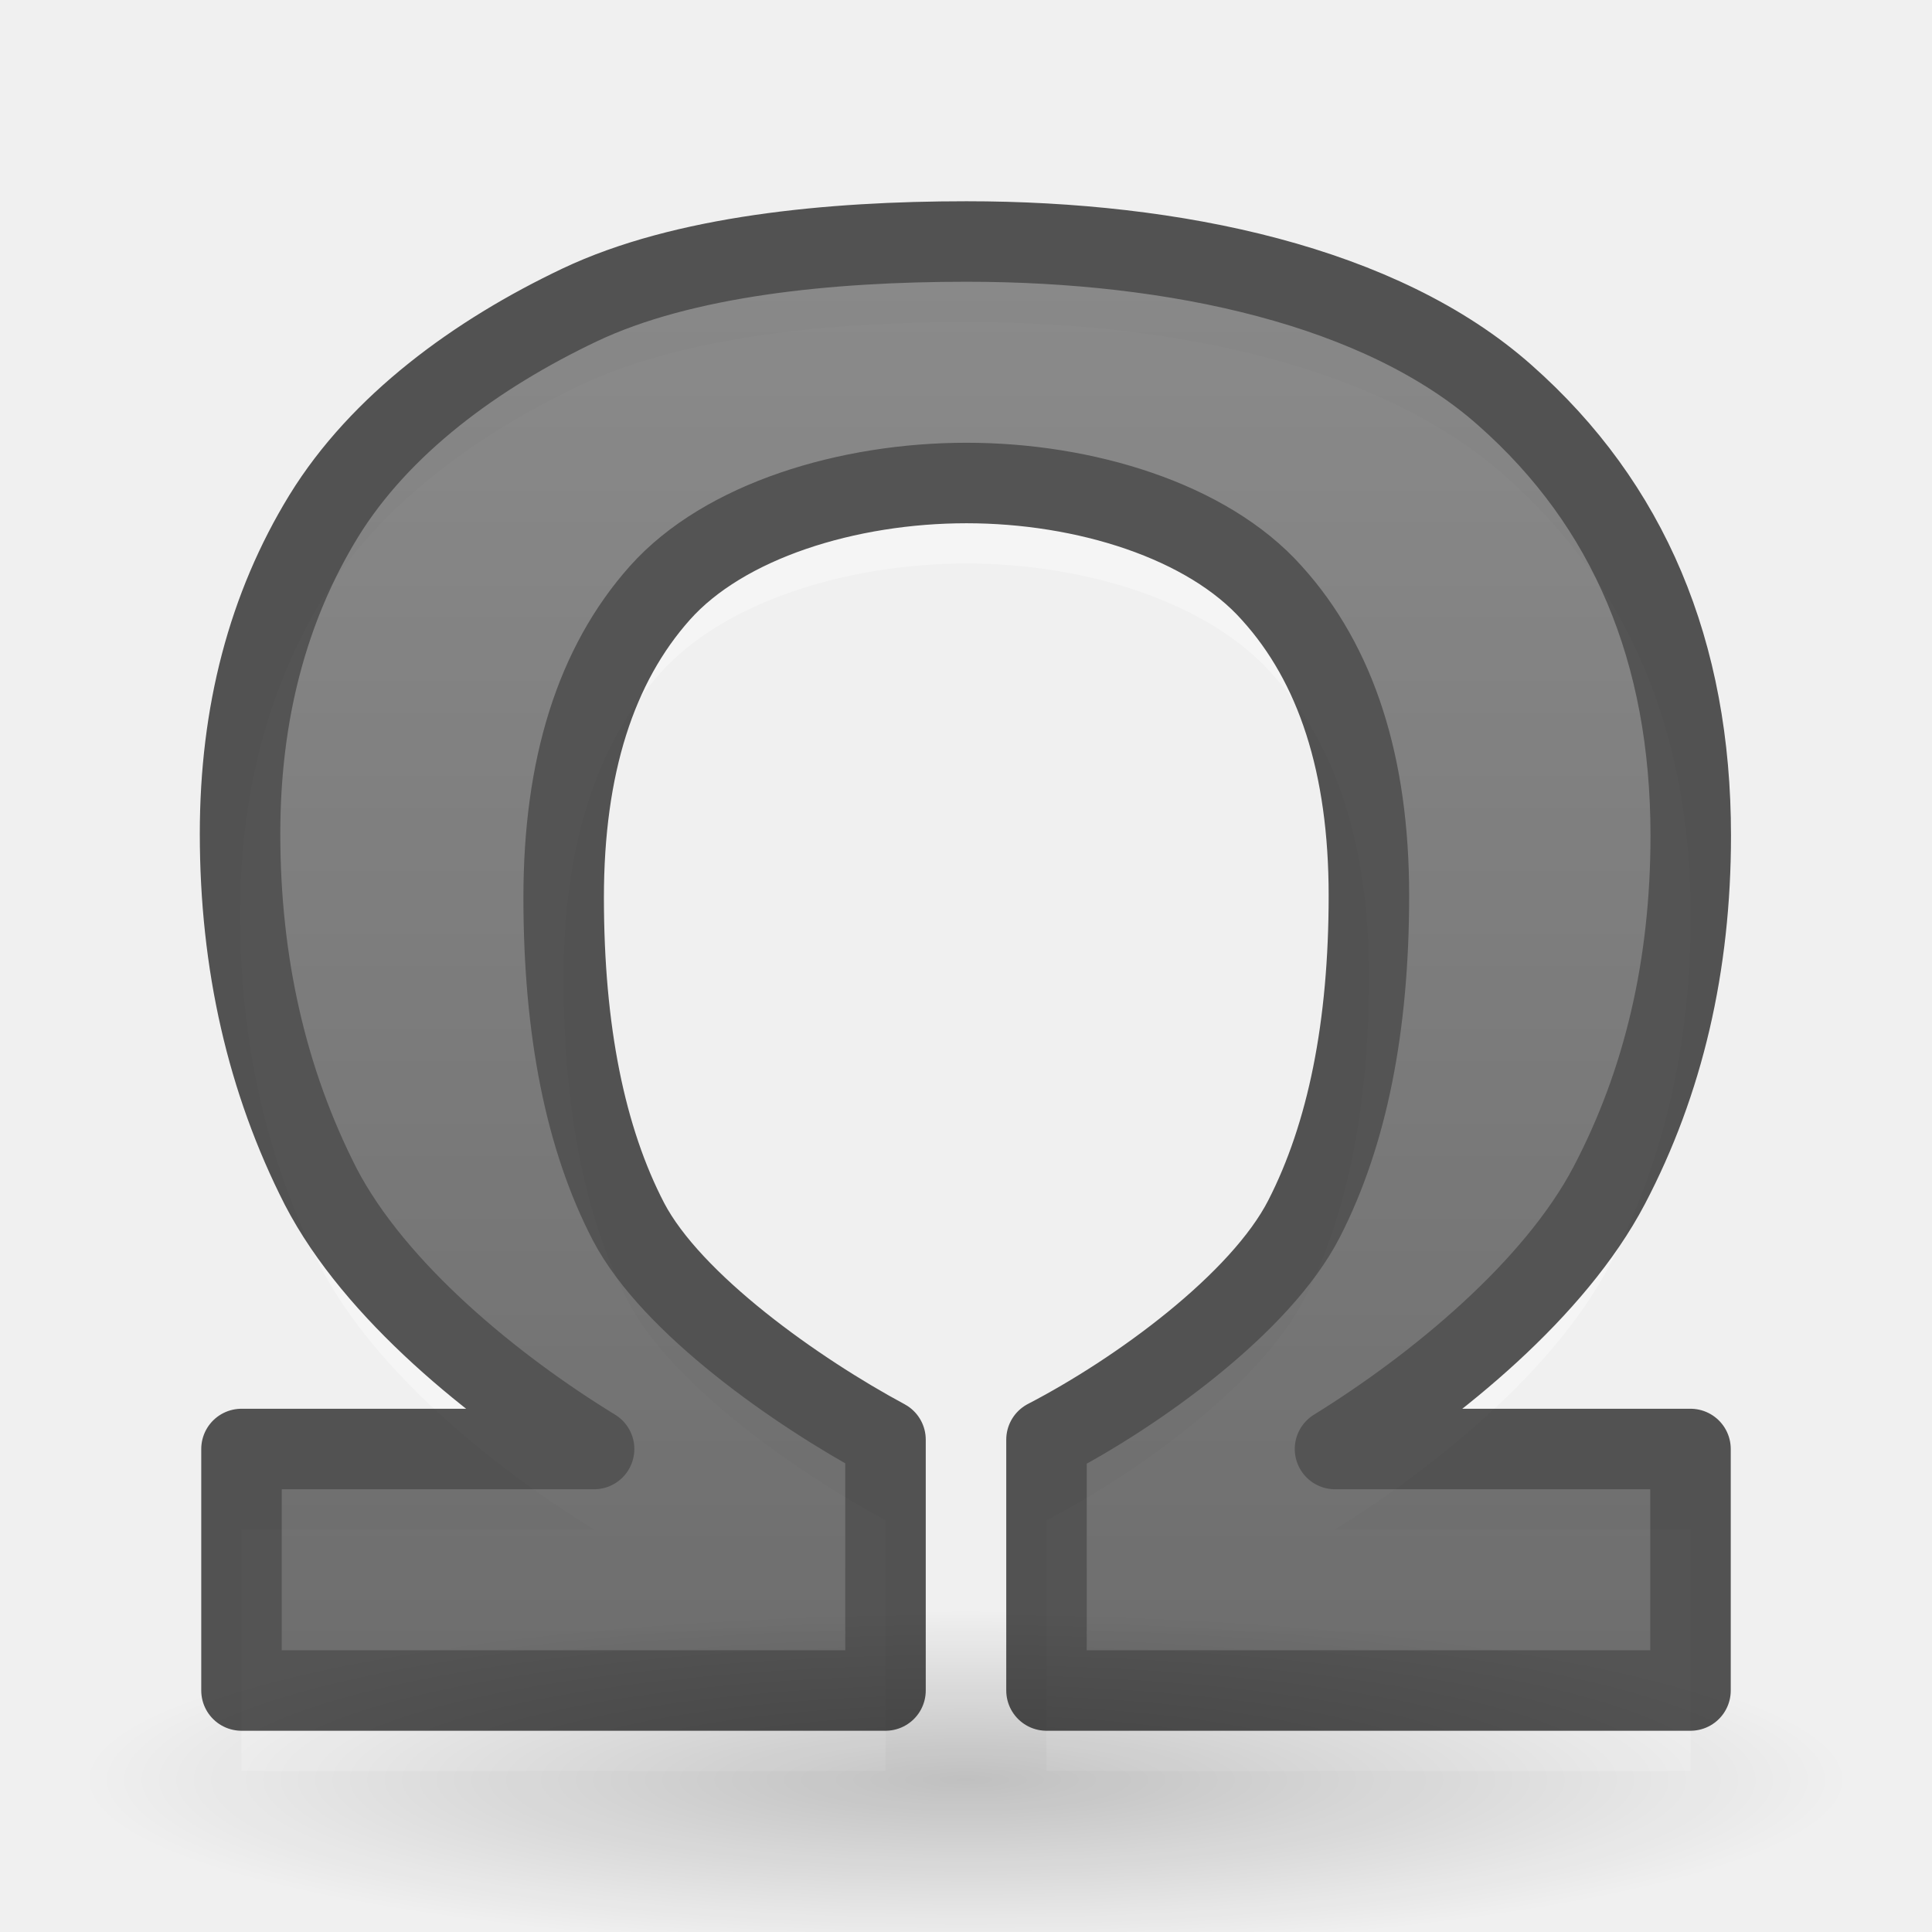
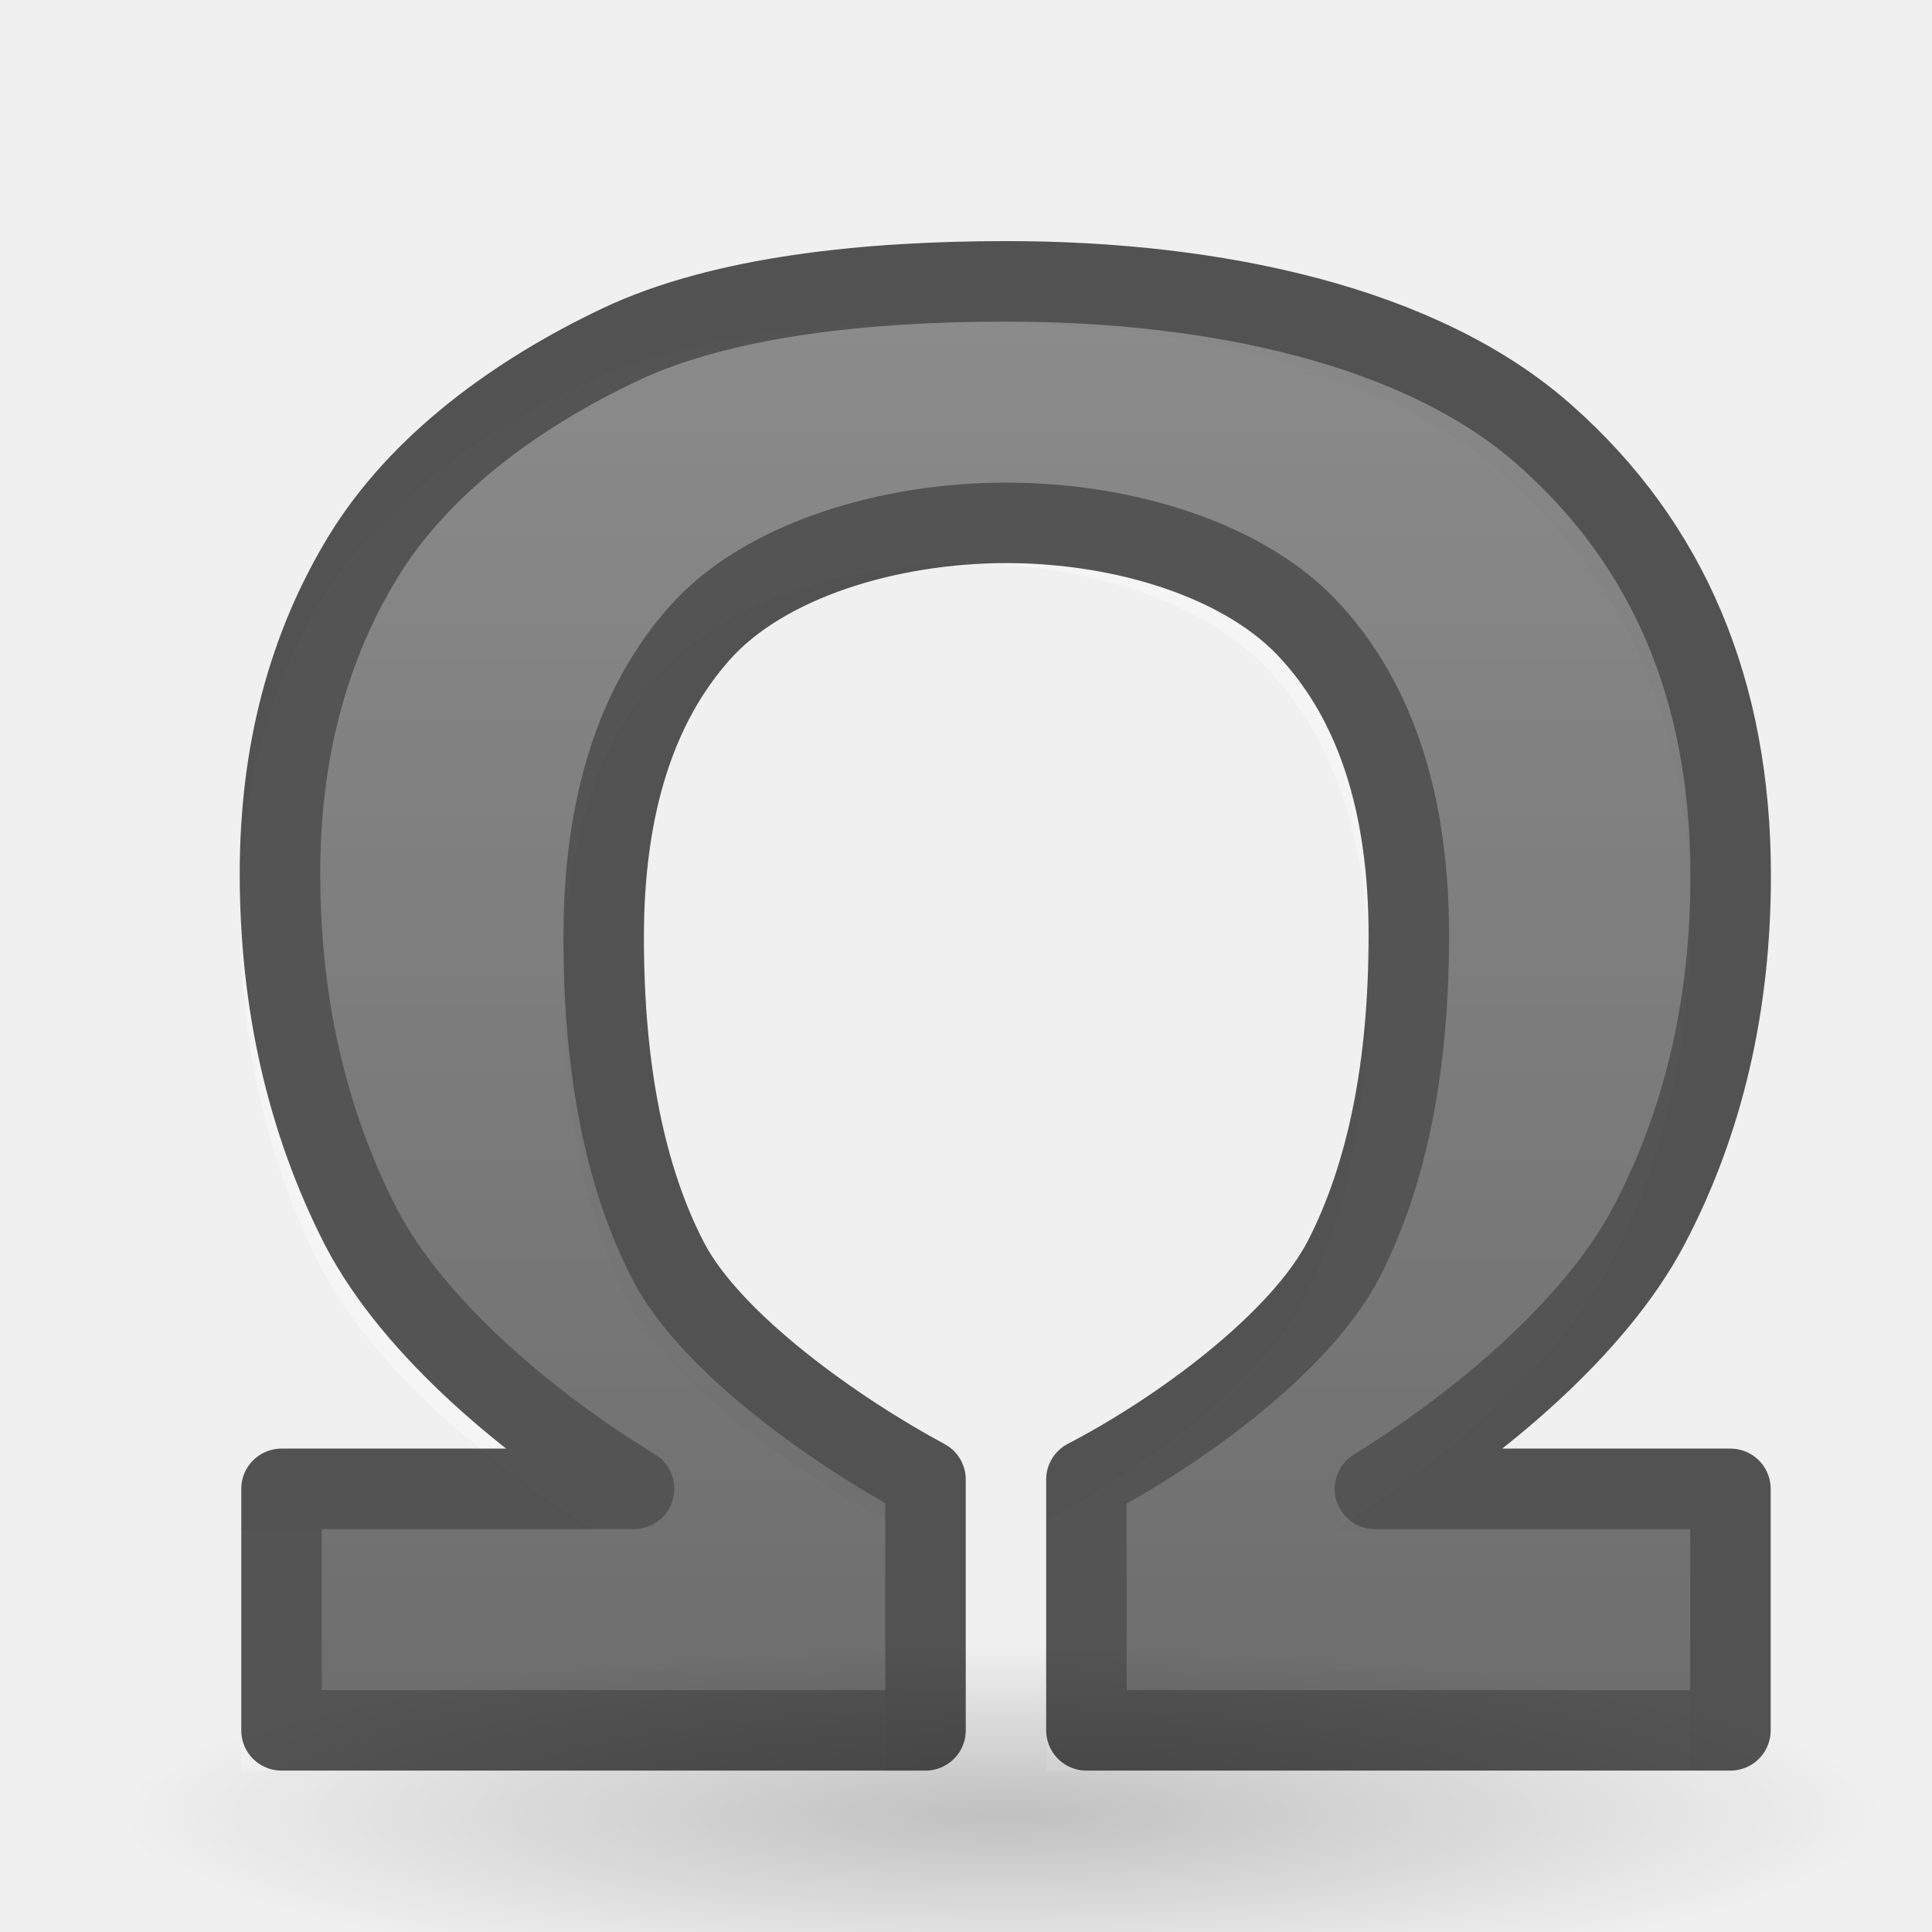
- <svg xmlns="http://www.w3.org/2000/svg" height="24" width="24">
-   <radialGradient id="a" cx="22.571" cy="30.857" gradientTransform="matrix(.706422 0 0 .135496 -3.944954 17.92885)" gradientUnits="userSpaceOnUse" r="15.571">
-     <stop offset="0" />
-     <stop offset="1" stop-opacity="0" />
+ <svg xmlns="http://www.w3.org/2000/svg" height="24" width="24" version="1.1" id="svg18">
+   <defs id="defs22" />
+   <radialGradient id="a" cx="22.571" cy="30.857" gradientTransform="matrix(0.706422,0,0,0.135496,-3.477544,18.3603)" gradientUnits="userSpaceOnUse" r="15.571">
+     <stop offset="0" id="stop2" />
+     <stop offset="1" stop-opacity="0" id="stop4" />
  </radialGradient>
-   <linearGradient id="b" gradientUnits="userSpaceOnUse" x1="11" x2="11" y1="24" y2="0">
-     <stop offset="0" stop-color="#1f1f1f" />
-     <stop offset="1" stop-color="#5c5c5c" />
+   <linearGradient id="b" gradientUnits="userSpaceOnUse" x1="11" x2="11" y1="24" y2="0" gradientTransform="translate(0.4971578,0.4951239)">
+     <stop offset="0" stop-color="#1f1f1f" id="stop7" />
+     <stop offset="1" stop-color="#5c5c5c" id="stop9" />
  </linearGradient>
-   <path d="m12.006 7c-1.473 0-3.01.47-3.808 1.365-.798.895-1.196 2.157-1.196 3.784 0 1.652.269 2.995.806 4.028.537 1.025 2.102 2.121 3.192 2.707v3.116h-8v-3h4.38c-1.237-.757-2.722-1.96-3.397-3.262-.667-1.31-1.001-2.771-1.001-4.382 0-1.497.346-2.812 1.038-3.943.7-1.139 1.895-2.014 3.181-2.625 1.286-.61 3.105-.788 4.806-.788 2.596 0 5.159.552 6.689 1.911 1.538 1.359 2.307 3.182 2.307 5.469 0 1.611-.338 3.06-1.013 4.346-.675 1.286-2.144 2.493-3.406 3.274h4.416v3h-8v-3.116c1.131-.586 2.661-1.694 3.199-2.743s.806-2.389.806-4.016c0-1.619-.403-2.873-1.208-3.76-.798-.895-2.325-1.365-3.79-1.365z" fill="#fff" opacity=".35" />
-   <path d="m12.006 6c-1.473 0-3.01.47-3.808 1.365-.798.895-1.196 2.157-1.196 3.784 0 1.652.269 2.995.806 4.028.537 1.025 2.102 2.121 3.192 2.707v3.116h-8v-3h4.38c-1.237-.757-2.722-1.96-3.397-3.262-.667-1.31-1.001-2.771-1.001-4.382 0-1.497.346-2.812 1.038-3.943.7-1.139 1.895-2.014 3.181-2.625 1.286-.61 3.105-.788 4.806-.788 2.596 0 5.159.552 6.689 1.911 1.538 1.359 2.307 3.182 2.307 5.469 0 1.611-.338 3.06-1.013 4.346-.675 1.286-2.144 2.493-3.406 3.274h4.416v3h-8v-3.116c1.131-.586 2.661-1.694 3.199-2.743s.806-2.389.806-4.016c0-1.619-.403-2.873-1.208-3.76-.798-.895-2.325-1.365-3.79-1.365z" fill="url(#b)" opacity=".66" stroke="#000" stroke-linecap="round" stroke-linejoin="round" />
-   <ellipse cx="12" cy="22.11" fill="url(#a)" opacity=".2" rx="11" ry="2.89" />
+   <path d="m12.006 7c-1.473 0-3.01.47-3.808 1.365-.798.895-1.196 2.157-1.196 3.784 0 1.652.269 2.995.806 4.028.537 1.025 2.102 2.121 3.192 2.707v3.116h-8v-3h4.38c-1.237-.757-2.722-1.96-3.397-3.262-.667-1.31-1.001-2.771-1.001-4.382 0-1.497.346-2.812 1.038-3.943.7-1.139 1.895-2.014 3.181-2.625 1.286-.61 3.105-.788 4.806-.788 2.596 0 5.159.552 6.689 1.911 1.538 1.359 2.307 3.182 2.307 5.469 0 1.611-.338 3.06-1.013 4.346-.675 1.286-2.144 2.493-3.406 3.274h4.416v3h-8v-3.116c1.131-.586 2.661-1.694 3.199-2.743s.806-2.389.806-4.016c0-1.619-.403-2.873-1.208-3.76-.798-.895-2.325-1.365-3.79-1.365z" fill="#fff" opacity=".35" id="path12" />
+   <path d="m 12.503,6.495 c -1.473,0 -3.01,0.47 -3.808,1.365 -0.798,0.895 -1.196,2.157 -1.196,3.784 0,1.652 0.269,2.995 0.806,4.028 0.537,1.025 2.102,2.121 3.192,2.707 v 3.116 H 3.497 v -3 H 7.877 C 6.64,17.738 5.155,16.535 4.479,15.233 3.812,13.923 3.478,12.462 3.478,10.851 3.478,9.353 3.824,8.039 4.516,6.908 5.216,5.768 6.411,4.894 7.697,4.283 8.983,3.673 10.802,3.495 12.503,3.495 c 2.596,0 5.159,0.552 6.689,1.911 1.538,1.359 2.307,3.182 2.307,5.469 0,1.611 -0.338,3.06 -1.013,4.346 -0.675,1.286 -2.144,2.493 -3.406,3.274 h 4.416 v 3 h -8 v -3.116 c 1.131,-0.586 2.661,-1.694 3.199,-2.743 0.537,-1.05 0.806,-2.389 0.806,-4.016 0,-1.619 -0.403,-2.873 -1.208,-3.76 C 15.495,6.965 13.968,6.495 12.503,6.495 Z" id="path14" style="opacity:0.66;fill:url(#b);stroke:#000000;stroke-linecap:round;stroke-linejoin:round" />
+   <ellipse cx="12.467" cy="22.541" rx="11" ry="2.89" id="ellipse16" style="opacity:0.2;fill:url(#a)" />
</svg>
